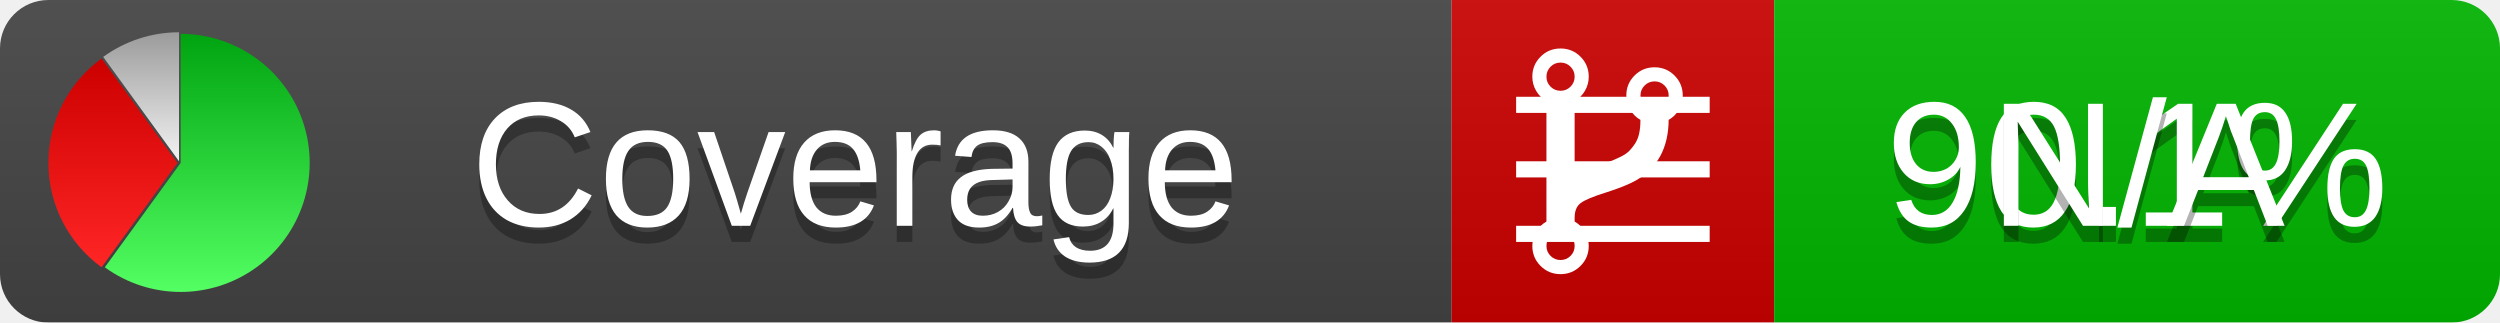
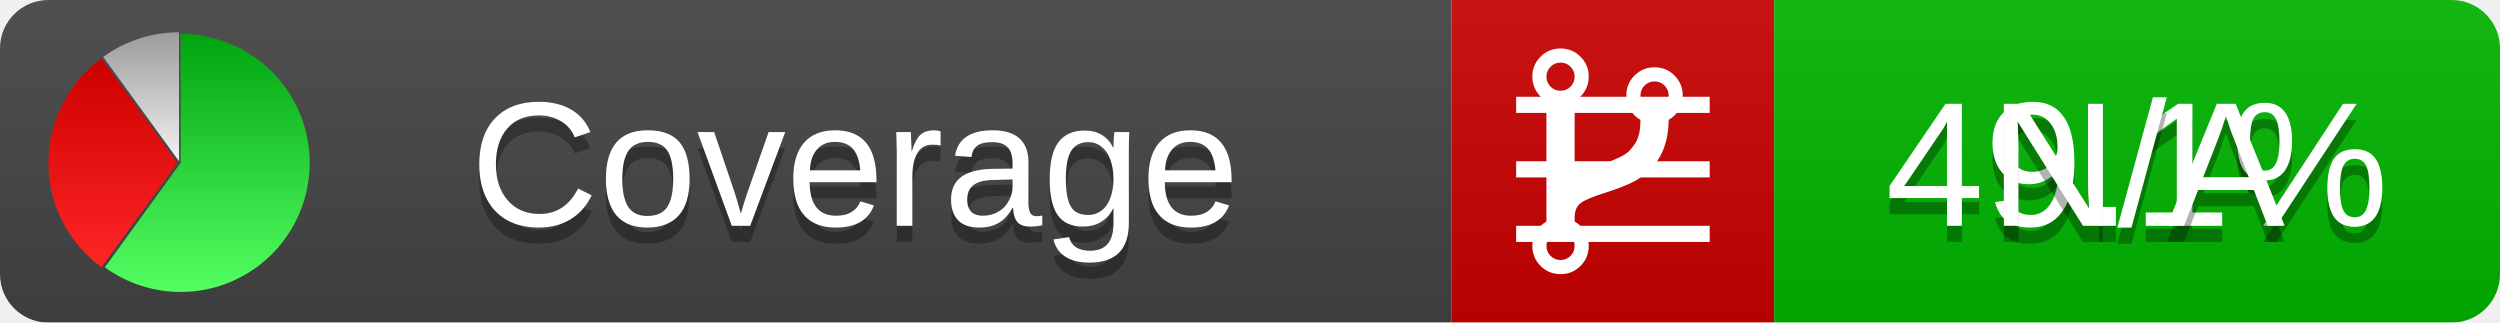
<svg xmlns="http://www.w3.org/2000/svg" xmlns:xlink="http://www.w3.org/1999/xlink" width="155" height="20">
  <style type="text/css">
          
            @keyframes fadeout {
              0 % { visibility: visible; opacity: 1; }
              40% { visibility: visible; opacity: 1; }
              50% { visibility: hidden; opacity: 0; }
              90% { visibility: hidden; opacity: 0; }
              100% { visibility: visible; opacity: 1; }
            }
            @keyframes fadein {
              0% { visibility: hidden; opacity: 0; }
              40% { visibility: hidden; opacity: 0; }
              50% { visibility: visible; opacity: 1; }
              90% { visibility: visible; opacity: 1; }
              100% { visibility: hidden; opacity: 0; }
            }
            .linecoverage {
                animation-duration: 10s;
                animation-name: fadeout;
                animation-iteration-count: infinite;
            }
            .branchcoverage {
                animation-duration: 10s;
                animation-name: fadein;
                animation-iteration-count: infinite;
            }
          
    </style>
  <defs>
    <linearGradient id="gradient" x2="0" y2="100%">
      <stop offset="0" stop-color="#bbb" stop-opacity=".1" />
      <stop offset="1" stop-opacity=".1" />
    </linearGradient>
    <linearGradient id="green" x2="0" y2="100%">
      <stop offset="0" stop-color="#00A410" />
      <stop offset="1" stop-color="#53FF63" />
    </linearGradient>
    <linearGradient id="red" x2="0" y2="100%">
      <stop offset="0" stop-color="#C00" />
      <stop offset="1" stop-color="#FF2525" />
    </linearGradient>
    <linearGradient id="gray" x2="0" y2="100%">
      <stop offset="0" stop-color="#9B9B9B" />
      <stop offset="1" stop-color="#F3F3F3" />
    </linearGradient>
    <mask id="mask">
      <rect width="155" height="20" rx="3" fill="#fff" />
    </mask>
    <g id="icon">
      <path style="fill:url(#green);" d="M205,202.5 l0,-200 a200,200 0 1,1 -117.558,361.803 z" />
      <path style="fill:url(#red);" d="M200,202.5 l-117.558,161.803 a200,200 0 0,1 0,-323.607 z" />
      <path style="fill:url(#gray);" d="M202.5,200 l-117.558,-161.803 a200,200 0 0,1 117.558,-38.196 z" />
    </g>
  </defs>
  <g mask="url(#mask)">
    <rect x="0" y="0" width="90" height="20" fill="#444" />
    <rect x="90" y="0" width="20" height="20" fill="#c00" />
    <rect x="110" y="0" width="45" height="20" fill="#00B600" />
    <rect x="0" y="0" width="155" height="20" fill="url(#gradient)" />
  </g>
  <g>
    <path class="linecoverage" stroke="#fff" d="M94 6.5 h12 M94 10.5 h12 M94 14.5 h12" />
    <path class="branchcoverage" fill="#fff" d="m 97.628,15.247 q 0,-0.364 -0.255,-0.619 -0.255,-0.255 -0.619,-0.255 -0.364,0 -0.619,0.255 -0.255,0.255 -0.255,0.619 0,0.364 0.255,0.619 0.255,0.255 0.619,0.255 0.364,0 0.619,-0.255 0.255,-0.255 0.255,-0.619 z m 0,-10.493 q 0,-0.364 -0.255,-0.619 -0.255,-0.255 -0.619,-0.255 -0.364,0 -0.619,0.255 -0.255,0.255 -0.255,0.619 0,0.364 0.255,0.619 0.255,0.255 0.619,0.255 0.364,0 0.619,-0.255 0.255,-0.255 0.255,-0.619 z m 5.83,1.166 q 0,-0.364 -0.255,-0.619 -0.255,-0.255 -0.619,-0.255 -0.364,0 -0.619,0.255 -0.255,0.255 -0.255,0.619 0,0.364 0.255,0.619 0.255,0.255 0.619,0.255 0.364,0 0.619,-0.255 0.255,-0.255 0.255,-0.619 z m 0.874,0 q 0,0.474 -0.237,0.879 -0.237,0.405 -0.638,0.633 -0.018,2.614 -2.059,3.771 -0.619,0.346 -1.849,0.738 -1.166,0.364 -1.544,0.647 -0.378,0.282 -0.378,0.911 l 0,0.237 q 0.401,0.228 0.638,0.633 0.237,0.405 0.237,0.879 0,0.729 -0.51,1.239 -0.51,0.51 -1.239,0.51 -0.729,0 -1.239,-0.51 -0.51,-0.51 -0.51,-1.239 0,-0.474 0.237,-0.879 0.237,-0.405 0.638,-0.633 l 0,-7.469 q -0.401,-0.228 -0.638,-0.633 -0.237,-0.405 -0.237,-0.879 0,-0.729 0.51,-1.239 0.51,-0.51 1.239,-0.51 0.729,0 1.239,0.51 0.51,0.51 0.51,1.239 0,0.474 -0.237,0.879 -0.237,0.405 -0.638,0.633 l 0,4.527 q 0.492,-0.237 1.403,-0.519 0.501,-0.155 0.797,-0.269 0.296,-0.114 0.642,-0.282 0.346,-0.169 0.537,-0.36 0.191,-0.191 0.369,-0.465 0.178,-0.273 0.255,-0.633 0.077,-0.36 0.077,-0.833 -0.401,-0.228 -0.638,-0.633 -0.237,-0.405 -0.237,-0.879 0,-0.729 0.51,-1.239 0.51,-0.51 1.239,-0.51 0.729,0 1.239,0.51 0.51,0.51 0.51,1.239 z" />
  </g>
  <g fill="#fff" text-anchor="middle" font-family="Verdana,Arial,Geneva,sans-serif" font-size="11">
    <a xlink:href="https://github.com/danielpalme/ReportGenerator" target="_top">
      <use xlink:href="#icon" transform="translate(3,2) scale(.04)" />
    </a>
    <text x="53" y="15" fill="#010101" fill-opacity=".3">Coverage</text>
    <text x="53" y="14" fill="#fff">Coverage</text>
-     <text class="linecoverage" x="132.5" y="15" fill="#010101" fill-opacity=".3">90.1%</text>
-     <text class="linecoverage" x="132.5" y="14">90.1%</text>
+     <text class="linecoverage" x="132.5" y="15" fill="#010101" fill-opacity=".3">49.1%</text>
+     <text class="linecoverage" x="132.5" y="14">49.1%</text>
    <text class="branchcoverage" x="132.5" y="15" fill="#010101" fill-opacity=".3">N/A</text>
    <text class="branchcoverage" x="132.5" y="14">N/A</text>
  </g>
  <g>
    <rect class="linecoverage" x="90" y="0" width="65" height="20" fill-opacity="0" />
    <rect class="branchcoverage" x="90" y="0" width="65" height="20" fill-opacity="0" />
  </g>
</svg>
